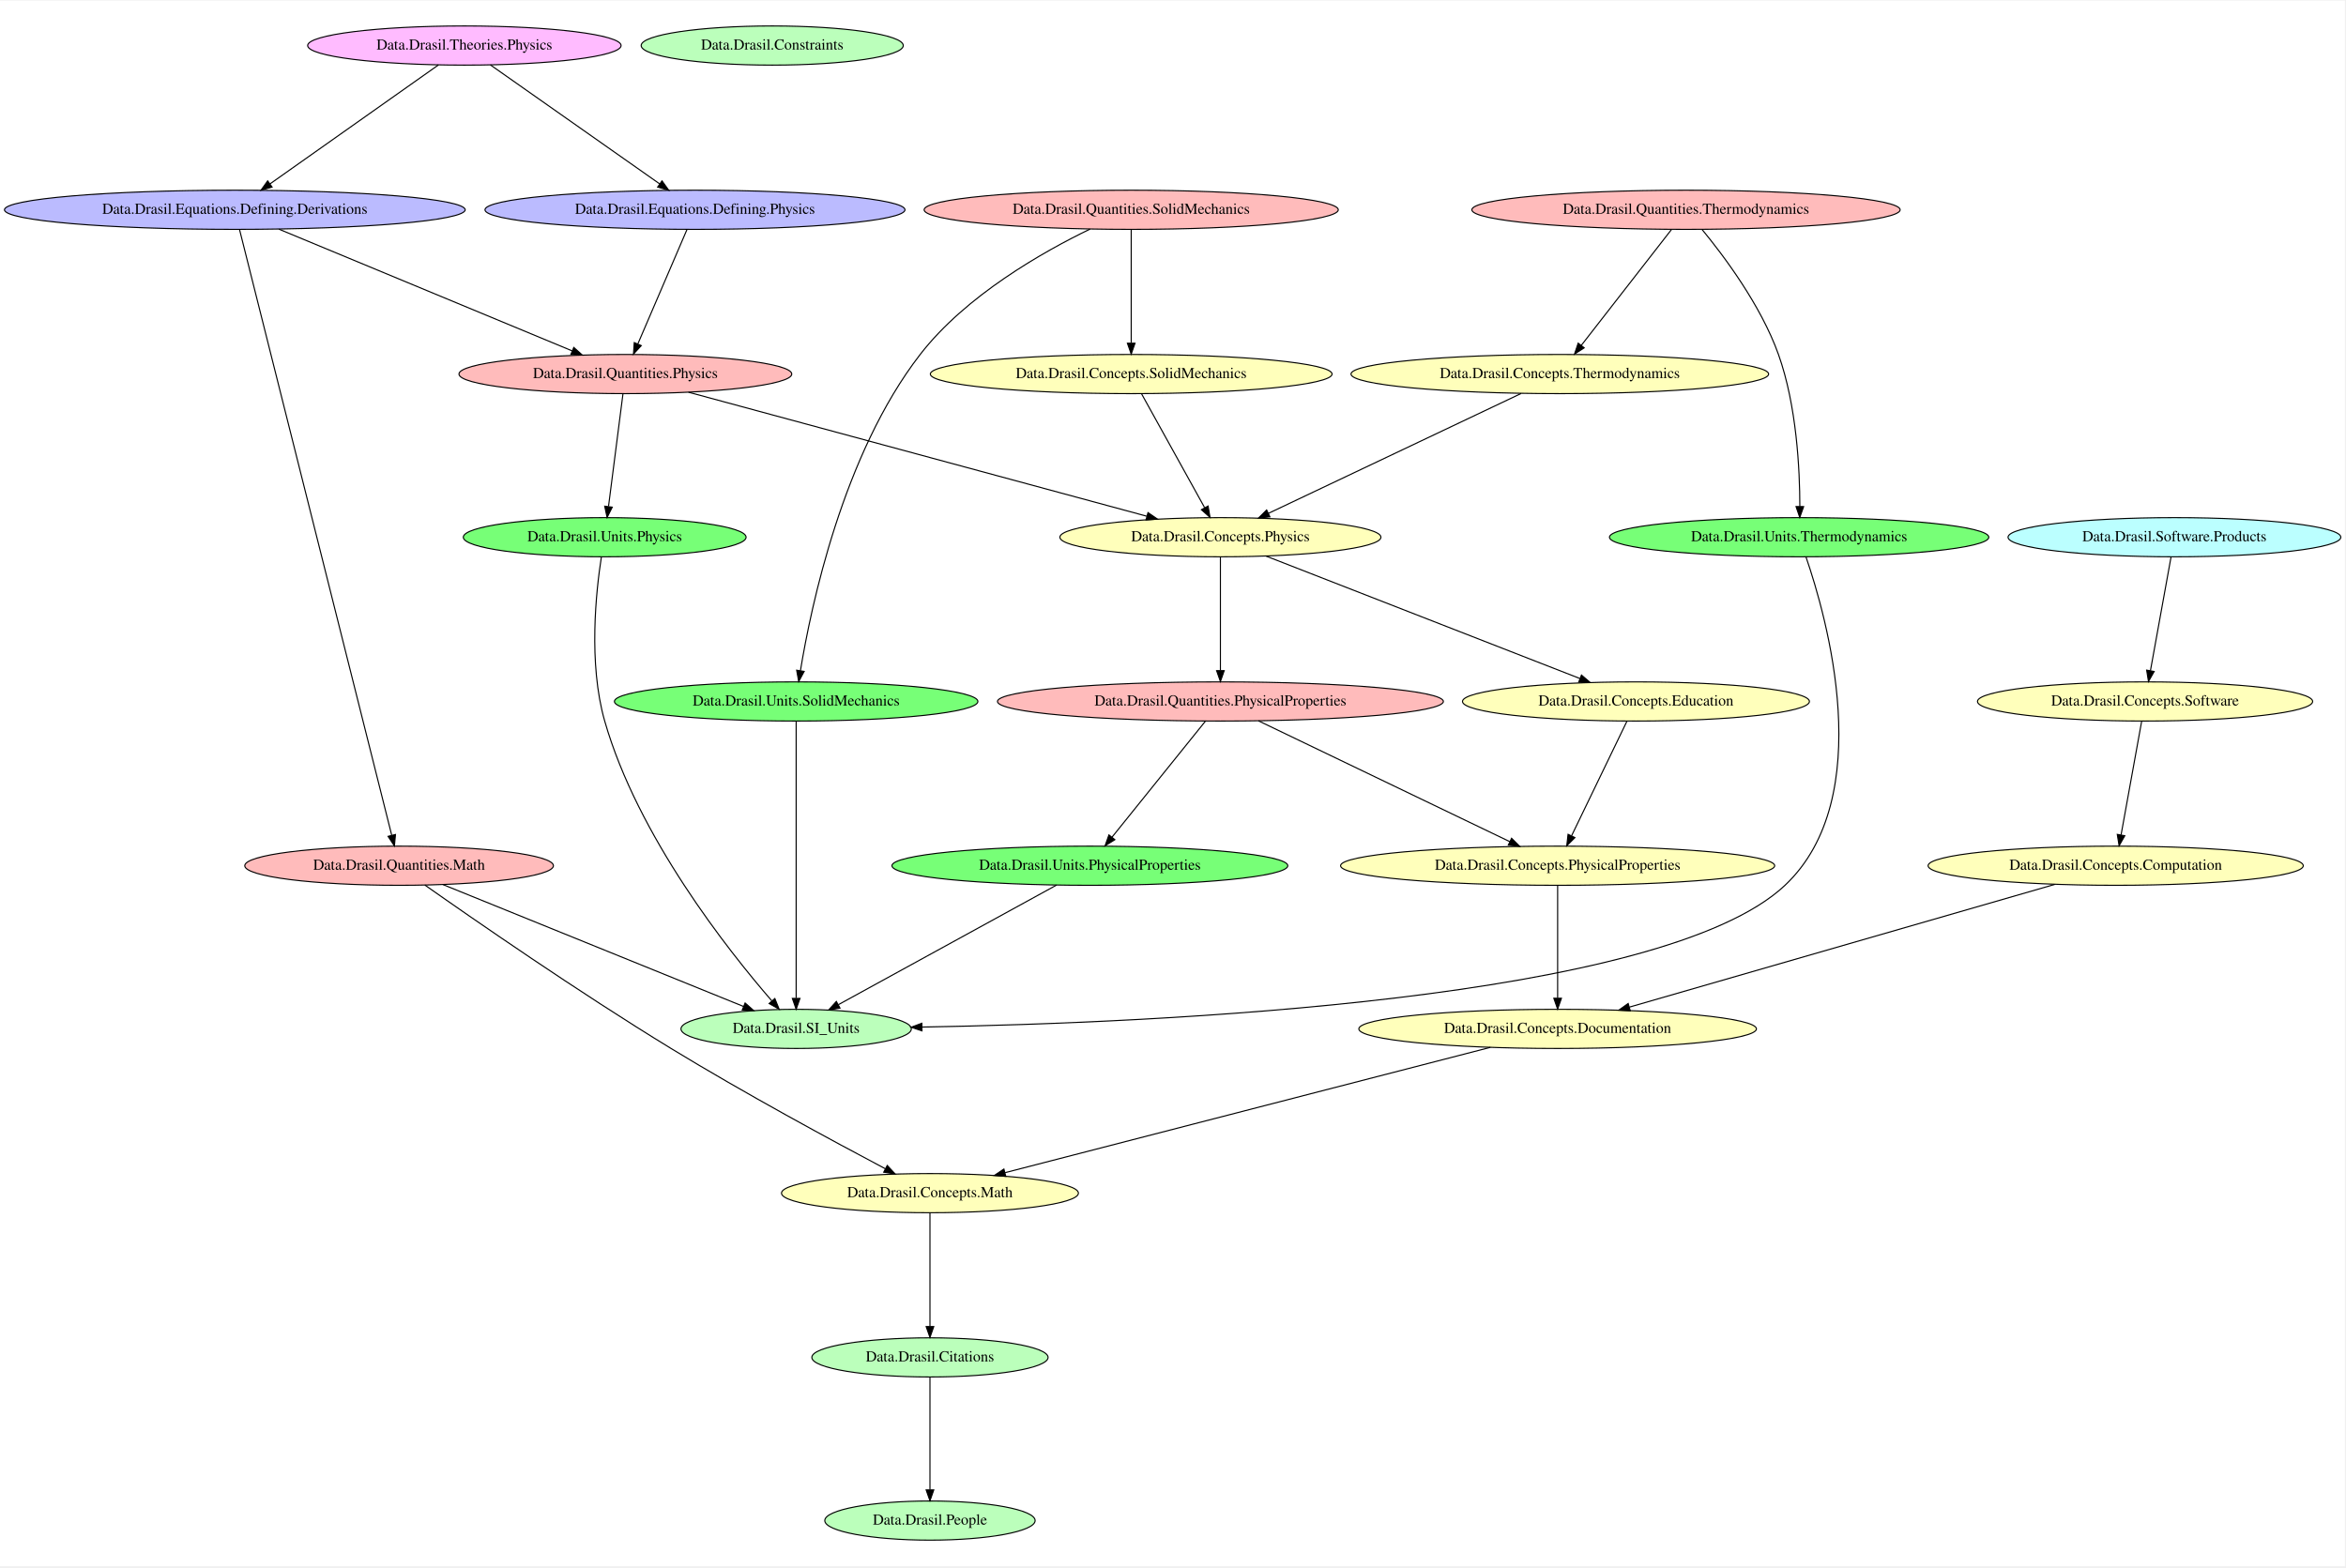
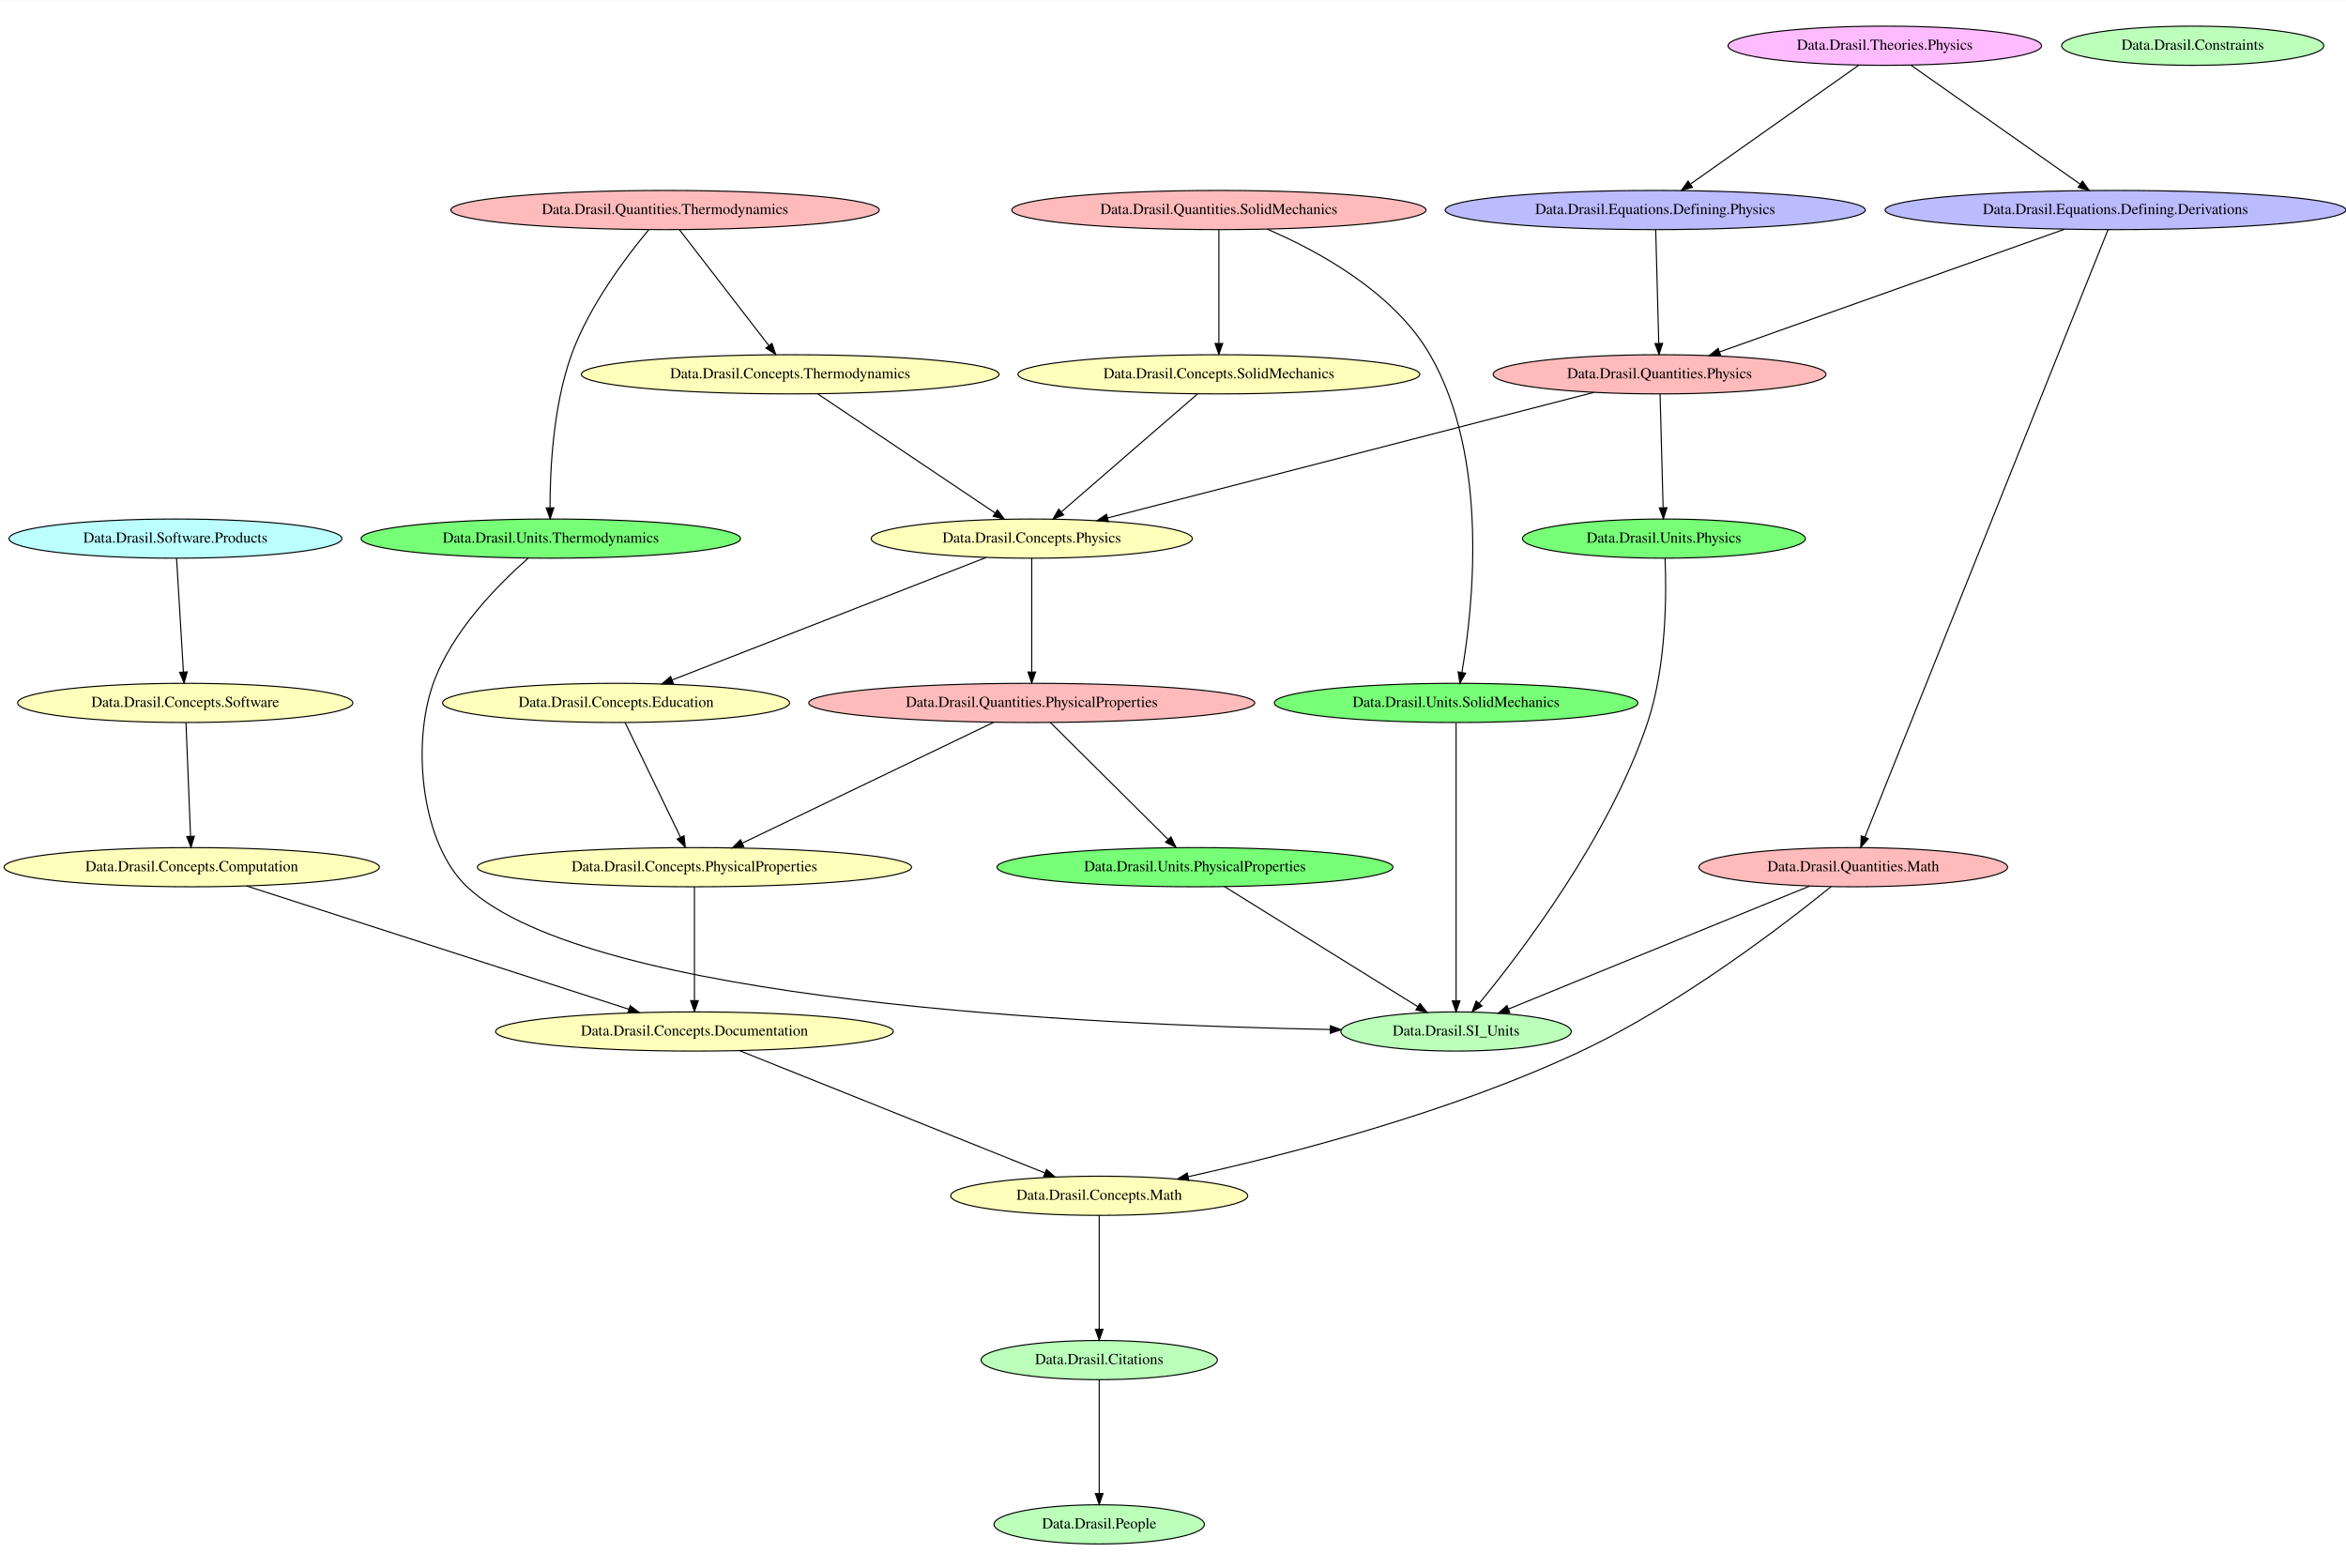
- <svg xmlns="http://www.w3.org/2000/svg" width="431pt" height="288pt" viewBox="0.00 0.00 431.32 288.00">
-   <g id="graph0" class="graph" transform="scale(0.2 0.2) rotate(0) translate(4 1435.33)">
-     <polygon fill="white" stroke="transparent" points="-4,4 -4,-1435.33 2151.62,-1435.33 2151.62,4 -4,4" />
+ <svg xmlns="http://www.w3.org/2000/svg" width="431pt" height="288pt" viewBox="0.00 0.00 431.22 288.00">
+   <g id="graph0" class="graph" transform="scale(0.2 0.2) rotate(0) translate(4 1438.67)">
+     <polygon fill="white" stroke="transparent" points="-4,4 -4,-1438.67 2156.12,-1438.67 2156.12,4 -4,4" />
    <g id="node1" class="node">
-       <ellipse fill="#bbffbb" stroke="black" cx="850.88" cy="-38" rx="96.68" ry="18" />
-       <text text-anchor="middle" x="850.88" y="-34.3" font-family="Times,serif" font-size="14.00">Data.Drasil.People</text>
+       <ellipse fill="#bbffbb" stroke="black" cx="1334.23" cy="-491" rx="105.88" ry="18" />
+       <text text-anchor="middle" x="1334.23" y="-487.3" font-family="Times,serif" font-size="14.00">Data.Drasil.SI_Units</text>
    </g>
    <g id="node2" class="node">
-       <ellipse fill="#bbffbb" stroke="black" cx="850.88" cy="-188" rx="108.58" ry="18" />
-       <text text-anchor="middle" x="850.88" y="-184.3" font-family="Times,serif" font-size="14.00">Data.Drasil.Citations</text>
+       <ellipse fill="#bbffbb" stroke="black" cx="2011.23" cy="-1397" rx="120.48" ry="18" />
+       <text text-anchor="middle" x="2011.23" y="-1393.3" font-family="Times,serif" font-size="14.00">Data.Drasil.Constraints</text>
+     </g>
+     <g id="node3" class="node">
+       <ellipse fill="#bbffbb" stroke="black" cx="1006.23" cy="-189" rx="108.58" ry="18" />
+       <text text-anchor="middle" x="1006.23" y="-185.3" font-family="Times,serif" font-size="14.00">Data.Drasil.Citations</text>
+     </g>
+     <g id="node4" class="node">
+       <ellipse fill="#bbffbb" stroke="black" cx="1006.23" cy="-38" rx="96.68" ry="18" />
+       <text text-anchor="middle" x="1006.23" y="-34.3" font-family="Times,serif" font-size="14.00">Data.Drasil.People</text>
+     </g>
+     <g id="edge5" class="edge">
+       <path fill="none" stroke="black" d="M1006.23,-170.91C1006.23,-145.45 1006.23,-97.28 1006.23,-66.74" />
+       <polygon fill="black" stroke="black" points="1009.73,-66.35 1006.23,-56.35 1002.73,-66.35 1009.73,-66.35" />
+     </g>
+     <g id="node5" class="node">
+       <ellipse fill="#ffffbb" stroke="black" cx="166.23" cy="-793" rx="154.07" ry="18" />
+       <text text-anchor="middle" x="166.23" y="-789.3" font-family="Times,serif" font-size="14.00">Data.Drasil.Concepts.Software</text>
+     </g>
+     <g id="node10" class="node">
+       <ellipse fill="#ffffbb" stroke="black" cx="172.23" cy="-642" rx="172.47" ry="18" />
+       <text text-anchor="middle" x="172.23" y="-638.3" font-family="Times,serif" font-size="14.00">Data.Drasil.Concepts.Computation</text>
+     </g>
+     <g id="edge19" class="edge">
+       <path fill="none" stroke="black" d="M166.92,-774.91C167.95,-749.45 169.89,-701.28 171.12,-670.74" />
+       <polygon fill="black" stroke="black" points="174.63,-670.48 171.54,-660.35 167.64,-670.2 174.63,-670.48" />
+     </g>
+     <g id="node6" class="node">
+       <ellipse fill="#ffffbb" stroke="black" cx="944.23" cy="-944" rx="147.57" ry="18" />
+       <text text-anchor="middle" x="944.23" y="-940.3" font-family="Times,serif" font-size="14.00">Data.Drasil.Concepts.Physics</text>
+     </g>
+     <g id="node8" class="node">
+       <ellipse fill="#ffffbb" stroke="black" cx="562.23" cy="-793" rx="159.47" ry="18" />
+       <text text-anchor="middle" x="562.23" y="-789.3" font-family="Times,serif" font-size="14.00">Data.Drasil.Concepts.Education</text>
+     </g>
+     <g id="edge17" class="edge">
+       <path fill="none" stroke="black" d="M902.26,-926.63C831.82,-899.15 690.04,-843.85 613.7,-814.08" />
+       <polygon fill="black" stroke="black" points="614.87,-810.77 604.28,-810.4 612.32,-817.29 614.87,-810.77" />
+     </g>
+     <g id="node17" class="node">
+       <ellipse fill="#ffbbbb" stroke="black" cx="944.23" cy="-793" rx="204.96" ry="18" />
+       <text text-anchor="middle" x="944.23" y="-789.3" font-family="Times,serif" font-size="14.00">Data.Drasil.Quantities.PhysicalProperties</text>
+     </g>
+     <g id="edge18" class="edge">
+       <path fill="none" stroke="black" d="M944.23,-925.91C944.23,-900.45 944.23,-852.28 944.23,-821.74" />
+       <polygon fill="black" stroke="black" points="947.73,-821.35 944.23,-811.35 940.73,-821.35 947.73,-821.35" />
+     </g>
+     <g id="node7" class="node">
+       <ellipse fill="#ffffbb" stroke="black" cx="634.23" cy="-642" rx="199.56" ry="18" />
+       <text text-anchor="middle" x="634.23" y="-638.3" font-family="Times,serif" font-size="14.00">Data.Drasil.Concepts.PhysicalProperties</text>
+     </g>
+     <g id="node12" class="node">
+       <ellipse fill="#ffffbb" stroke="black" cx="634.23" cy="-491" rx="182.77" ry="18" />
+       <text text-anchor="middle" x="634.23" y="-487.3" font-family="Times,serif" font-size="14.00">Data.Drasil.Concepts.Documentation</text>
+     </g>
+     <g id="edge16" class="edge">
+       <path fill="none" stroke="black" d="M634.23,-623.91C634.23,-598.45 634.23,-550.28 634.23,-519.74" />
+       <polygon fill="black" stroke="black" points="637.73,-519.35 634.23,-509.35 630.73,-519.35 637.73,-519.35" />
+     </g>
+     <g id="edge15" class="edge">
+       <path fill="none" stroke="black" d="M570.49,-774.91C582.96,-749.11 606.68,-700.01 621.41,-669.54" />
+       <polygon fill="black" stroke="black" points="624.65,-670.88 625.85,-660.35 618.35,-667.83 624.65,-670.88" />
+     </g>
+     <g id="node9" class="node">
+       <ellipse fill="#ffffbb" stroke="black" cx="722.23" cy="-1095" rx="191.97" ry="18" />
+       <text text-anchor="middle" x="722.23" y="-1091.3" font-family="Times,serif" font-size="14.00">Data.Drasil.Concepts.Thermodynamics</text>
+     </g>
+     <g id="edge14" class="edge">
+       <path fill="none" stroke="black" d="M747.7,-1076.91C787.85,-1049.96 865.87,-997.6 910.59,-967.58" />
+       <polygon fill="black" stroke="black" points="912.71,-970.37 919.07,-961.89 908.81,-964.56 912.71,-970.37" />
+     </g>
+     <g id="edge13" class="edge">
+       <path fill="none" stroke="black" d="M222.56,-624.77C308.19,-597.15 481.89,-541.13 573.9,-511.46" />
+       <polygon fill="black" stroke="black" points="575.18,-514.72 583.62,-508.32 573.03,-508.06 575.18,-514.72" />
+     </g>
+     <g id="node11" class="node">
+       <ellipse fill="#ffffbb" stroke="black" cx="1116.23" cy="-1095" rx="184.67" ry="18" />
+       <text text-anchor="middle" x="1116.23" y="-1091.3" font-family="Times,serif" font-size="14.00">Data.Drasil.Concepts.SolidMechanics</text>
+     </g>
+     <g id="edge12" class="edge">
+       <path fill="none" stroke="black" d="M1096.5,-1076.91C1065.79,-1050.3 1006.46,-998.9 971.61,-968.72" />
+       <polygon fill="black" stroke="black" points="973.59,-965.8 963.74,-961.89 969,-971.09 973.59,-965.8" />
+     </g>
+     <g id="node13" class="node">
+       <ellipse fill="#ffffbb" stroke="black" cx="1006.23" cy="-340" rx="136.48" ry="18" />
+       <text text-anchor="middle" x="1006.23" y="-336.3" font-family="Times,serif" font-size="14.00">Data.Drasil.Concepts.Math</text>
+     </g>
+     <g id="edge11" class="edge">
+       <path fill="none" stroke="black" d="M675.83,-473.34C744.68,-445.76 882.11,-390.72 956.18,-361.05" />
+       <polygon fill="black" stroke="black" points="957.78,-364.18 965.76,-357.21 955.17,-357.68 957.78,-364.18" />
+     </g>
+     <g id="edge10" class="edge">
+       <path fill="none" stroke="black" d="M1006.23,-321.91C1006.23,-296.45 1006.23,-248.28 1006.23,-217.74" />
+       <polygon fill="black" stroke="black" points="1009.73,-217.35 1006.23,-207.35 1002.73,-217.35 1009.73,-217.35" />
+     </g>
+     <g id="node14" class="node">
+       <ellipse fill="#bbbbff" stroke="black" cx="1517.23" cy="-1246" rx="193.07" ry="18" />
+       <text text-anchor="middle" x="1517.23" y="-1242.3" font-family="Times,serif" font-size="14.00">Data.Drasil.Equations.Defining.Physics</text>
+     </g>
+     <g id="node16" class="node">
+       <ellipse fill="#ffbbbb" stroke="black" cx="1521.23" cy="-1095" rx="152.97" ry="18" />
+       <text text-anchor="middle" x="1521.23" y="-1091.3" font-family="Times,serif" font-size="14.00">Data.Drasil.Quantities.Physics</text>
+     </g>
+     <g id="edge8" class="edge">
+       <path fill="none" stroke="black" d="M1517.69,-1227.91C1518.38,-1202.45 1519.67,-1154.28 1520.49,-1123.74" />
+       <polygon fill="black" stroke="black" points="1524,-1123.44 1520.77,-1113.35 1517,-1123.25 1524,-1123.44" />
+     </g>
+     <g id="node15" class="node">
+       <ellipse fill="#bbbbff" stroke="black" cx="1940.23" cy="-1246" rx="211.76" ry="18" />
+       <text text-anchor="middle" x="1940.23" y="-1242.3" font-family="Times,serif" font-size="14.00">Data.Drasil.Equations.Defining.Derivations</text>
+     </g>
+     <g id="edge7" class="edge">
+       <path fill="none" stroke="black" d="M1893.39,-1228.34C1815.43,-1200.62 1659.46,-1145.15 1576.34,-1115.6" />
+       <polygon fill="black" stroke="black" points="1577.42,-1112.26 1566.82,-1112.21 1575.07,-1118.86 1577.42,-1112.26" />
+     </g>
+     <g id="node20" class="node">
+       <ellipse fill="#ffbbbb" stroke="black" cx="1699.23" cy="-642" rx="141.88" ry="18" />
+       <text text-anchor="middle" x="1699.23" y="-638.3" font-family="Times,serif" font-size="14.00">Data.Drasil.Quantities.Math</text>
+     </g>
+     <g id="edge6" class="edge">
+       <path fill="none" stroke="black" d="M1933.41,-1227.95C1899.72,-1143.79 1751.09,-772.52 1709.87,-669.56" />
+       <polygon fill="black" stroke="black" points="1713.08,-668.17 1706.11,-660.19 1706.58,-670.77 1713.08,-668.17" />
+     </g>
+     <g id="edge29" class="edge">
+       <path fill="none" stroke="black" d="M1460.85,-1078.41C1353.02,-1050.56 1127.98,-992.45 1013.84,-962.97" />
+       <polygon fill="black" stroke="black" points="1014.71,-959.58 1004.15,-960.47 1012.96,-966.36 1014.71,-959.58" />
+     </g>
+     <g id="node23" class="node">
+       <ellipse fill="#77ff77" stroke="black" cx="1525.23" cy="-944" rx="129.98" ry="18" />
+       <text text-anchor="middle" x="1525.23" y="-940.3" font-family="Times,serif" font-size="14.00">Data.Drasil.Units.Physics</text>
+     </g>
+     <g id="edge28" class="edge">
+       <path fill="none" stroke="black" d="M1521.69,-1076.91C1522.38,-1051.45 1523.67,-1003.28 1524.49,-972.74" />
+       <polygon fill="black" stroke="black" points="1528,-972.44 1524.77,-962.35 1521,-972.25 1528,-972.44" />
+     </g>
+     <g id="edge27" class="edge">
+       <path fill="none" stroke="black" d="M909.28,-775.2C852.49,-747.91 740.34,-694 678.22,-664.14" />
+       <polygon fill="black" stroke="black" points="679.59,-660.92 669.07,-659.74 676.56,-667.23 679.59,-660.92" />
+     </g>
+     <g id="node24" class="node">
+       <ellipse fill="#77ff77" stroke="black" cx="1094.23" cy="-642" rx="181.97" ry="18" />
+       <text text-anchor="middle" x="1094.23" y="-638.3" font-family="Times,serif" font-size="14.00">Data.Drasil.Units.PhysicalProperties</text>
+     </g>
+     <g id="edge26" class="edge">
+       <path fill="none" stroke="black" d="M961.44,-774.91C987.97,-748.55 1038.99,-697.88 1069.48,-667.59" />
+       <polygon fill="black" stroke="black" points="1072.14,-669.88 1076.77,-660.35 1067.21,-664.92 1072.14,-669.88" />
+     </g>
+     <g id="node18" class="node">
+       <ellipse fill="#ffbbbb" stroke="black" cx="607.23" cy="-1246" rx="196.87" ry="18" />
+       <text text-anchor="middle" x="607.23" y="-1242.3" font-family="Times,serif" font-size="14.00">Data.Drasil.Quantities.Thermodynamics</text>
+     </g>
+     <g id="edge25" class="edge">
+       <path fill="none" stroke="black" d="M620.43,-1227.91C640.6,-1201.78 679.22,-1151.73 702.66,-1121.36" />
+       <polygon fill="black" stroke="black" points="705.5,-1123.41 708.84,-1113.35 699.96,-1119.13 705.5,-1123.41" />
+     </g>
+     <g id="node25" class="node">
+       <ellipse fill="#77ff77" stroke="black" cx="502.23" cy="-944" rx="174.37" ry="18" />
+       <text text-anchor="middle" x="502.23" y="-940.3" font-family="Times,serif" font-size="14.00">Data.Drasil.Units.Thermodynamics</text>
+     </g>
+     <g id="edge24" class="edge">
+       <path fill="none" stroke="black" d="M592.06,-1227.66C572.06,-1203.7 537.52,-1158.3 521.23,-1113 504.21,-1065.64 501.47,-1006.37 501.51,-972.38" />
+       <polygon fill="black" stroke="black" points="505.01,-972.31 501.61,-962.28 498.01,-972.24 505.01,-972.31" />
+     </g>
+     <g id="node19" class="node">
+       <ellipse fill="#ffbbbb" stroke="black" cx="1116.23" cy="-1246" rx="190.37" ry="18" />
+       <text text-anchor="middle" x="1116.23" y="-1242.3" font-family="Times,serif" font-size="14.00">Data.Drasil.Quantities.SolidMechanics</text>
+     </g>
+     <g id="edge23" class="edge">
+       <path fill="none" stroke="black" d="M1116.23,-1227.91C1116.23,-1202.45 1116.23,-1154.28 1116.23,-1123.74" />
+       <polygon fill="black" stroke="black" points="1119.73,-1123.35 1116.23,-1113.35 1112.73,-1123.35 1119.73,-1123.35" />
+     </g>
+     <g id="node26" class="node">
+       <ellipse fill="#77ff77" stroke="black" cx="1334.23" cy="-793" rx="167.07" ry="18" />
+       <text text-anchor="middle" x="1334.23" y="-789.3" font-family="Times,serif" font-size="14.00">Data.Drasil.Units.SolidMechanics</text>
+     </g>
+     <g id="edge22" class="edge">
+       <path fill="none" stroke="black" d="M1160.86,-1228.34C1207.01,-1208.51 1276.9,-1170.66 1310.23,-1113 1365.21,-1017.92 1349.57,-879.38 1339.61,-821.26" />
+       <polygon fill="black" stroke="black" points="1342.99,-820.28 1337.78,-811.06 1336.1,-821.52 1342.99,-820.28" />
    </g>
    <g id="edge21" class="edge">
-       <path fill="none" stroke="black" d="M850.88,-169.73C850.88,-144.33 850.88,-96.65 850.88,-66.43" />
-       <polygon fill="black" stroke="black" points="854.38,-66.16 850.88,-56.16 847.38,-66.16 854.38,-66.16" />
-     </g>
-     <g id="node3" class="node">
-       <ellipse fill="#bbffbb" stroke="black" cx="727.88" cy="-490" rx="105.88" ry="18" />
-       <text text-anchor="middle" x="727.88" y="-486.3" font-family="Times,serif" font-size="14.00">Data.Drasil.SI_Units</text>
-     </g>
-     <g id="node4" class="node">
-       <ellipse fill="#bbffbb" stroke="black" cx="705.88" cy="-1394" rx="120.48" ry="18" />
-       <text text-anchor="middle" x="705.88" y="-1390.3" font-family="Times,serif" font-size="14.00">Data.Drasil.Constraints</text>
-     </g>
-     <g id="node5" class="node">
-       <ellipse fill="#ffffbb" stroke="black" cx="1427.88" cy="-640" rx="199.56" ry="18" />
-       <text text-anchor="middle" x="1427.88" y="-636.3" font-family="Times,serif" font-size="14.00">Data.Drasil.Concepts.PhysicalProperties</text>
-     </g>
-     <g id="node10" class="node">
-       <ellipse fill="#ffffbb" stroke="black" cx="1427.88" cy="-490" rx="182.77" ry="18" />
-       <text text-anchor="middle" x="1427.88" y="-486.3" font-family="Times,serif" font-size="14.00">Data.Drasil.Concepts.Documentation</text>
-     </g>
-     <g id="edge14" class="edge">
-       <path fill="none" stroke="black" d="M1427.88,-621.73C1427.88,-596.33 1427.88,-548.65 1427.88,-518.43" />
-       <polygon fill="black" stroke="black" points="1431.38,-518.16 1427.88,-508.16 1424.38,-518.16 1431.38,-518.16" />
-     </g>
-     <g id="node6" class="node">
-       <ellipse fill="#ffffbb" stroke="black" cx="1967.88" cy="-791" rx="154.07" ry="18" />
-       <text text-anchor="middle" x="1967.88" y="-787.3" font-family="Times,serif" font-size="14.00">Data.Drasil.Concepts.Software</text>
-     </g>
-     <g id="node13" class="node">
-       <ellipse fill="#ffffbb" stroke="black" cx="1940.88" cy="-640" rx="172.47" ry="18" />
-       <text text-anchor="middle" x="1940.88" y="-636.3" font-family="Times,serif" font-size="14.00">Data.Drasil.Concepts.Computation</text>
-     </g>
-     <g id="edge13" class="edge">
-       <path fill="none" stroke="black" d="M1964.78,-772.91C1960.15,-747.33 1951.37,-698.86 1945.83,-668.33" />
-       <polygon fill="black" stroke="black" points="1949.25,-667.57 1944.03,-658.35 1942.36,-668.82 1949.25,-667.57" />
-     </g>
-     <g id="node7" class="node">
-       <ellipse fill="#ffffbb" stroke="black" cx="1429.88" cy="-1092" rx="191.97" ry="18" />
-       <text text-anchor="middle" x="1429.88" y="-1088.3" font-family="Times,serif" font-size="14.00">Data.Drasil.Concepts.Thermodynamics</text>
-     </g>
-     <g id="node9" class="node">
-       <ellipse fill="#ffffbb" stroke="black" cx="1117.88" cy="-942" rx="147.57" ry="18" />
-       <text text-anchor="middle" x="1117.88" y="-938.3" font-family="Times,serif" font-size="14.00">Data.Drasil.Concepts.Physics</text>
-     </g>
-     <g id="edge12" class="edge">
-       <path fill="none" stroke="black" d="M1394.39,-1074.17C1337.12,-1047 1224.44,-993.55 1162.05,-963.95" />
-       <polygon fill="black" stroke="black" points="1163.39,-960.71 1152.86,-959.59 1160.39,-967.04 1163.39,-960.71" />
-     </g>
-     <g id="node8" class="node">
-       <ellipse fill="#ffffbb" stroke="black" cx="850.88" cy="-339" rx="136.48" ry="18" />
-       <text text-anchor="middle" x="850.88" y="-335.3" font-family="Times,serif" font-size="14.00">Data.Drasil.Concepts.Math</text>
-     </g>
-     <g id="edge11" class="edge">
-       <path fill="none" stroke="black" d="M850.88,-320.91C850.88,-295.45 850.88,-247.28 850.88,-216.74" />
-       <polygon fill="black" stroke="black" points="854.38,-216.35 850.88,-206.35 847.38,-216.35 854.38,-216.35" />
-     </g>
-     <g id="node12" class="node">
-       <ellipse fill="#ffffbb" stroke="black" cx="1499.88" cy="-791" rx="159.47" ry="18" />
-       <text text-anchor="middle" x="1499.88" y="-787.3" font-family="Times,serif" font-size="14.00">Data.Drasil.Concepts.Education</text>
+       <path fill="none" stroke="black" d="M1659.13,-624.63C1591.52,-597.03 1455.12,-541.35 1382.42,-511.67" />
+       <polygon fill="black" stroke="black" points="1383.61,-508.37 1373.03,-507.84 1380.96,-514.86 1383.61,-508.37" />
+     </g>
+     <g id="edge20" class="edge">
+       <path fill="none" stroke="black" d="M1678.81,-624.08C1637.75,-590.82 1541.23,-516.38 1449.23,-473 1329.07,-416.34 1179.07,-377.76 1088.07,-357.57" />
+       <polygon fill="black" stroke="black" points="1088.61,-354.11 1078.09,-355.38 1087.1,-360.94 1088.61,-354.11" />
+     </g>
+     <g id="node21" class="node">
+       <ellipse fill="#bbffff" stroke="black" cx="157.23" cy="-944" rx="152.97" ry="18" />
+       <text text-anchor="middle" x="157.23" y="-940.3" font-family="Times,serif" font-size="14.00">Data.Drasil.Software.Products</text>
    </g>
    <g id="edge9" class="edge">
-       <path fill="none" stroke="black" d="M1159.85,-924.63C1230.3,-897.15 1372.08,-841.85 1448.41,-812.08" />
-       <polygon fill="black" stroke="black" points="1449.79,-815.29 1457.84,-808.4 1447.25,-808.77 1449.79,-815.29" />
-     </g>
-     <g id="node16" class="node">
-       <ellipse fill="#ffbbbb" stroke="black" cx="1117.88" cy="-791" rx="204.96" ry="18" />
-       <text text-anchor="middle" x="1117.88" y="-787.3" font-family="Times,serif" font-size="14.00">Data.Drasil.Quantities.PhysicalProperties</text>
-     </g>
-     <g id="edge10" class="edge">
-       <path fill="none" stroke="black" d="M1117.88,-923.91C1117.88,-898.45 1117.88,-850.28 1117.88,-819.74" />
-       <polygon fill="black" stroke="black" points="1121.38,-819.35 1117.88,-809.35 1114.38,-819.35 1121.38,-819.35" />
-     </g>
-     <g id="edge8" class="edge">
-       <path fill="none" stroke="black" d="M1366.13,-473.05C1257.62,-445.03 1033.51,-387.16 920,-357.85" />
-       <polygon fill="black" stroke="black" points="920.59,-354.39 910.03,-355.27 918.84,-361.16 920.59,-354.39" />
-     </g>
-     <g id="node11" class="node">
-       <ellipse fill="#ffffbb" stroke="black" cx="1035.88" cy="-1092" rx="184.67" ry="18" />
-       <text text-anchor="middle" x="1035.88" y="-1088.3" font-family="Times,serif" font-size="14.00">Data.Drasil.Concepts.SolidMechanics</text>
-     </g>
-     <g id="edge7" class="edge">
-       <path fill="none" stroke="black" d="M1045.29,-1074.02C1059.48,-1048.4 1086.5,-999.63 1103.28,-969.36" />
-       <polygon fill="black" stroke="black" points="1106.55,-970.68 1108.33,-960.24 1100.42,-967.29 1106.55,-970.68" />
-     </g>
-     <g id="edge6" class="edge">
-       <path fill="none" stroke="black" d="M1491.62,-772.91C1479.16,-747.11 1455.43,-698.01 1440.71,-667.54" />
-       <polygon fill="black" stroke="black" points="1443.77,-665.83 1436.27,-658.35 1437.47,-668.88 1443.77,-665.83" />
-     </g>
-     <g id="edge5" class="edge">
-       <path fill="none" stroke="black" d="M1885,-622.88C1789.63,-595.36 1595.87,-539.46 1493.95,-510.06" />
-       <polygon fill="black" stroke="black" points="1494.66,-506.62 1484.08,-507.21 1492.72,-513.35 1494.66,-506.62" />
-     </g>
-     <g id="node14" class="node">
-       <ellipse fill="#bbbbff" stroke="black" cx="211.88" cy="-1243" rx="211.76" ry="18" />
-       <text text-anchor="middle" x="211.88" y="-1239.3" font-family="Times,serif" font-size="14.00">Data.Drasil.Equations.Defining.Derivations</text>
-     </g>
-     <g id="node18" class="node">
-       <ellipse fill="#ffbbbb" stroke="black" cx="362.88" cy="-640" rx="141.88" ry="18" />
-       <text text-anchor="middle" x="362.88" y="-636.3" font-family="Times,serif" font-size="14.00">Data.Drasil.Quantities.Math</text>
+       <path fill="none" stroke="black" d="M158.27,-925.91C159.81,-900.33 162.74,-851.86 164.58,-821.33" />
+       <polygon fill="black" stroke="black" points="168.08,-821.54 165.19,-811.35 161.09,-821.12 168.08,-821.54" />
+     </g>
+     <g id="node22" class="node">
+       <ellipse fill="#ffbbff" stroke="black" cx="1728.23" cy="-1397" rx="144.07" ry="18" />
+       <text text-anchor="middle" x="1728.23" y="-1393.3" font-family="Times,serif" font-size="14.00">Data.Drasil.Theories.Physics</text>
+     </g>
+     <g id="edge31" class="edge">
+       <path fill="none" stroke="black" d="M1704.44,-1379.2C1666.53,-1352.43 1592.34,-1300.04 1549.62,-1269.87" />
+       <polygon fill="black" stroke="black" points="1551.45,-1266.88 1541.27,-1263.97 1547.42,-1272.6 1551.45,-1266.88" />
+     </g>
+     <g id="edge30" class="edge">
+       <path fill="none" stroke="black" d="M1752.14,-1379.2C1790.23,-1352.43 1864.77,-1300.04 1907.69,-1269.87" />
+       <polygon fill="black" stroke="black" points="1909.92,-1272.58 1916.09,-1263.97 1905.9,-1266.86 1909.92,-1272.58" />
    </g>
    <g id="edge4" class="edge">
-       <path fill="none" stroke="black" d="M216.16,-1224.98C237.23,-1141.13 330.02,-771.8 356.06,-668.14" />
-       <polygon fill="black" stroke="black" points="359.53,-668.71 358.57,-658.16 352.74,-667 359.53,-668.71" />
-     </g>
-     <g id="node19" class="node">
-       <ellipse fill="#ffbbbb" stroke="black" cx="570.88" cy="-1092" rx="152.97" ry="18" />
-       <text text-anchor="middle" x="570.88" y="-1088.3" font-family="Times,serif" font-size="14.00">Data.Drasil.Quantities.Physics</text>
+       <path fill="none" stroke="black" d="M1526.28,-925.78C1527.6,-894.75 1527.88,-827.77 1510.23,-775 1475.1,-669.92 1394.04,-563.69 1355.43,-516.83" />
+       <polygon fill="black" stroke="black" points="1358.04,-514.49 1348.95,-509.04 1352.66,-518.97 1358.04,-514.49" />
    </g>
    <g id="edge3" class="edge">
-       <path fill="none" stroke="black" d="M252.37,-1225.2C318.79,-1197.63 450.66,-1142.9 522.12,-1113.24" />
-       <polygon fill="black" stroke="black" points="523.47,-1116.47 531.37,-1109.4 520.79,-1110 523.47,-1116.47" />
-     </g>
-     <g id="node15" class="node">
-       <ellipse fill="#bbbbff" stroke="black" cx="634.88" cy="-1243" rx="193.07" ry="18" />
-       <text text-anchor="middle" x="634.88" y="-1239.3" font-family="Times,serif" font-size="14.00">Data.Drasil.Equations.Defining.Physics</text>
+       <path fill="none" stroke="black" d="M1121.3,-624.2C1164.92,-597.11 1250.77,-543.82 1299.07,-513.83" />
+       <polygon fill="black" stroke="black" points="1300.99,-516.76 1307.64,-508.51 1297.29,-510.81 1300.99,-516.76" />
    </g>
    <g id="edge2" class="edge">
-       <path fill="none" stroke="black" d="M627.54,-1224.91C616.51,-1199.22 595.55,-1150.44 582.45,-1119.94" />
-       <polygon fill="black" stroke="black" points="585.5,-1118.16 578.33,-1110.35 579.07,-1120.92 585.5,-1118.16" />
-     </g>
-     <g id="edge30" class="edge">
-       <path fill="none" stroke="black" d="M1152.84,-773.2C1209.62,-745.91 1321.78,-692 1383.89,-662.14" />
-       <polygon fill="black" stroke="black" points="1385.55,-665.23 1393.05,-657.74 1382.52,-658.92 1385.55,-665.23" />
-     </g>
-     <g id="node23" class="node">
-       <ellipse fill="#77ff77" stroke="black" cx="997.88" cy="-640" rx="181.97" ry="18" />
-       <text text-anchor="middle" x="997.88" y="-636.3" font-family="Times,serif" font-size="14.00">Data.Drasil.Units.PhysicalProperties</text>
-     </g>
-     <g id="edge31" class="edge">
-       <path fill="none" stroke="black" d="M1104.12,-772.91C1083.07,-746.78 1042.77,-696.73 1018.31,-666.36" />
-       <polygon fill="black" stroke="black" points="1020.85,-663.94 1011.86,-658.35 1015.4,-668.34 1020.85,-663.94" />
-     </g>
-     <g id="node17" class="node">
-       <ellipse fill="#ffbbbb" stroke="black" cx="1545.88" cy="-1243" rx="196.87" ry="18" />
-       <text text-anchor="middle" x="1545.88" y="-1239.3" font-family="Times,serif" font-size="14.00">Data.Drasil.Quantities.Thermodynamics</text>
-     </g>
-     <g id="edge28" class="edge">
-       <path fill="none" stroke="black" d="M1532.57,-1224.91C1512.23,-1198.78 1473.27,-1148.73 1449.63,-1118.36" />
-       <polygon fill="black" stroke="black" points="1452.29,-1116.09 1443.39,-1110.35 1446.77,-1120.39 1452.29,-1116.09" />
-     </g>
-     <g id="node24" class="node">
-       <ellipse fill="#77ff77" stroke="black" cx="1649.88" cy="-942" rx="174.37" ry="18" />
-       <text text-anchor="middle" x="1649.88" y="-938.3" font-family="Times,serif" font-size="14.00">Data.Drasil.Units.Thermodynamics</text>
-     </g>
-     <g id="edge29" class="edge">
-       <path fill="none" stroke="black" d="M1560.54,-1225.03C1580.24,-1201.15 1614.67,-1155.44 1630.88,-1110 1647.69,-1062.88 1650.51,-1003.97 1650.53,-970.2" />
-       <polygon fill="black" stroke="black" points="1654.03,-970.14 1650.46,-960.16 1647.03,-970.19 1654.03,-970.14" />
-     </g>
-     <g id="edge27" class="edge">
-       <path fill="none" stroke="black" d="M403.34,-622.6C471.02,-595.15 606.9,-540.06 679.52,-510.61" />
-       <polygon fill="black" stroke="black" points="680.95,-513.81 688.9,-506.8 678.32,-507.32 680.95,-513.81" />
-     </g>
-     <g id="edge26" class="edge">
-       <path fill="none" stroke="black" d="M386.59,-622.21C430.5,-591.32 527.77,-523.91 612.88,-472 680.57,-430.71 761.79,-386.84 809.71,-361.5" />
-       <polygon fill="black" stroke="black" points="811.62,-364.45 818.84,-356.69 808.36,-358.26 811.62,-364.45" />
-     </g>
-     <g id="edge24" class="edge">
-       <path fill="none" stroke="black" d="M628.9,-1075.3C730.89,-1047.71 941.74,-990.66 1050.19,-961.31" />
-       <polygon fill="black" stroke="black" points="1051.31,-964.64 1060.04,-958.65 1049.48,-957.88 1051.31,-964.64" />
-     </g>
-     <g id="node25" class="node">
-       <ellipse fill="#77ff77" stroke="black" cx="551.88" cy="-942" rx="129.98" ry="18" />
-       <text text-anchor="middle" x="551.88" y="-938.3" font-family="Times,serif" font-size="14.00">Data.Drasil.Units.Physics</text>
-     </g>
-     <g id="edge25" class="edge">
-       <path fill="none" stroke="black" d="M568.66,-1073.73C565.4,-1048.33 559.28,-1000.65 555.4,-970.43" />
-       <polygon fill="black" stroke="black" points="558.83,-969.63 554.08,-960.16 551.89,-970.52 558.83,-969.63" />
-     </g>
-     <g id="node20" class="node">
-       <ellipse fill="#ffbbbb" stroke="black" cx="1035.88" cy="-1243" rx="190.37" ry="18" />
-       <text text-anchor="middle" x="1035.88" y="-1239.3" font-family="Times,serif" font-size="14.00">Data.Drasil.Quantities.SolidMechanics</text>
-     </g>
-     <g id="edge22" class="edge">
-       <path fill="none" stroke="black" d="M1035.88,-1224.91C1035.88,-1199.45 1035.88,-1151.28 1035.88,-1120.74" />
-       <polygon fill="black" stroke="black" points="1039.38,-1120.35 1035.88,-1110.35 1032.38,-1120.35 1039.38,-1120.35" />
-     </g>
-     <g id="node26" class="node">
-       <ellipse fill="#77ff77" stroke="black" cx="727.88" cy="-791" rx="167.07" ry="18" />
-       <text text-anchor="middle" x="727.88" y="-787.3" font-family="Times,serif" font-size="14.00">Data.Drasil.Units.SolidMechanics</text>
-     </g>
-     <g id="edge23" class="edge">
-       <path fill="none" stroke="black" d="M998.11,-1225.3C954.65,-1204.29 883.9,-1164.28 841.88,-1110 770.74,-1018.1 741.43,-877.93 731.81,-819.29" />
-       <polygon fill="black" stroke="black" points="735.26,-818.65 730.24,-809.31 728.34,-819.74 735.26,-818.65" />
-     </g>
-     <g id="node21" class="node">
-       <ellipse fill="#bbffff" stroke="black" cx="1994.88" cy="-942" rx="152.97" ry="18" />
-       <text text-anchor="middle" x="1994.88" y="-938.3" font-family="Times,serif" font-size="14.00">Data.Drasil.Software.Products</text>
+       <path fill="none" stroke="black" d="M481.42,-925.98C455.22,-903.07 411.56,-859.52 394.23,-811 374.03,-754.41 383.29,-663.57 425.23,-624 537.49,-518.1 999.62,-496.88 1218.4,-492.83" />
+       <polygon fill="black" stroke="black" points="1218.69,-496.32 1228.63,-492.65 1218.57,-489.32 1218.69,-496.32" />
    </g>
    <g id="edge1" class="edge">
-       <path fill="none" stroke="black" d="M1991.78,-923.91C1987.15,-898.33 1978.37,-849.86 1972.83,-819.33" />
-       <polygon fill="black" stroke="black" points="1976.25,-818.57 1971.03,-809.35 1969.36,-819.82 1976.25,-818.57" />
-     </g>
-     <g id="node22" class="node">
-       <ellipse fill="#ffbbff" stroke="black" cx="422.88" cy="-1394" rx="144.07" ry="18" />
-       <text text-anchor="middle" x="422.88" y="-1390.3" font-family="Times,serif" font-size="14.00">Data.Drasil.Theories.Physics</text>
-     </g>
-     <g id="edge16" class="edge">
-       <path fill="none" stroke="black" d="M399.09,-1376.2C361.17,-1349.43 286.99,-1297.04 244.27,-1266.87" />
-       <polygon fill="black" stroke="black" points="246.1,-1263.88 235.91,-1260.97 242.06,-1269.6 246.1,-1263.88" />
-     </g>
-     <g id="edge15" class="edge">
-       <path fill="none" stroke="black" d="M446.79,-1376.2C484.88,-1349.43 559.42,-1297.04 602.34,-1266.87" />
-       <polygon fill="black" stroke="black" points="604.57,-1269.58 610.74,-1260.97 600.54,-1263.86 604.57,-1269.58" />
-     </g>
-     <g id="edge20" class="edge">
-       <path fill="none" stroke="black" d="M967.17,-622.17C917.78,-595.09 820.78,-541.92 766.68,-512.27" />
-       <polygon fill="black" stroke="black" points="768.19,-509.1 757.74,-507.37 764.82,-515.24 768.19,-509.1" />
-     </g>
-     <g id="edge19" class="edge">
-       <path fill="none" stroke="black" d="M1656.18,-923.88C1674.75,-870.04 1722.8,-702.97 1636.88,-622 1524.58,-516.18 1062.48,-495.49 843.71,-491.69" />
-       <polygon fill="black" stroke="black" points="843.54,-488.19 833.48,-491.52 843.42,-495.19 843.54,-488.19" />
-     </g>
-     <g id="edge18" class="edge">
-       <path fill="none" stroke="black" d="M548.84,-923.88C544.01,-893.01 536.62,-826.27 551.88,-773 582.24,-667.02 665.29,-562.18 705.49,-515.79" />
-       <polygon fill="black" stroke="black" points="708.29,-517.91 712.25,-508.08 703.03,-513.3 708.29,-517.91" />
-     </g>
-     <g id="edge17" class="edge">
-       <path fill="none" stroke="black" d="M727.88,-772.63C727.88,-722.77 727.88,-578.86 727.88,-518.33" />
-       <polygon fill="black" stroke="black" points="731.38,-518.04 727.88,-508.04 724.38,-518.04 731.38,-518.04" />
+       <path fill="none" stroke="black" d="M1334.23,-774.57C1334.23,-724.54 1334.23,-580.15 1334.23,-519.42" />
+       <polygon fill="black" stroke="black" points="1337.73,-519.1 1334.23,-509.1 1330.73,-519.1 1337.73,-519.1" />
    </g>
  </g>
</svg>
